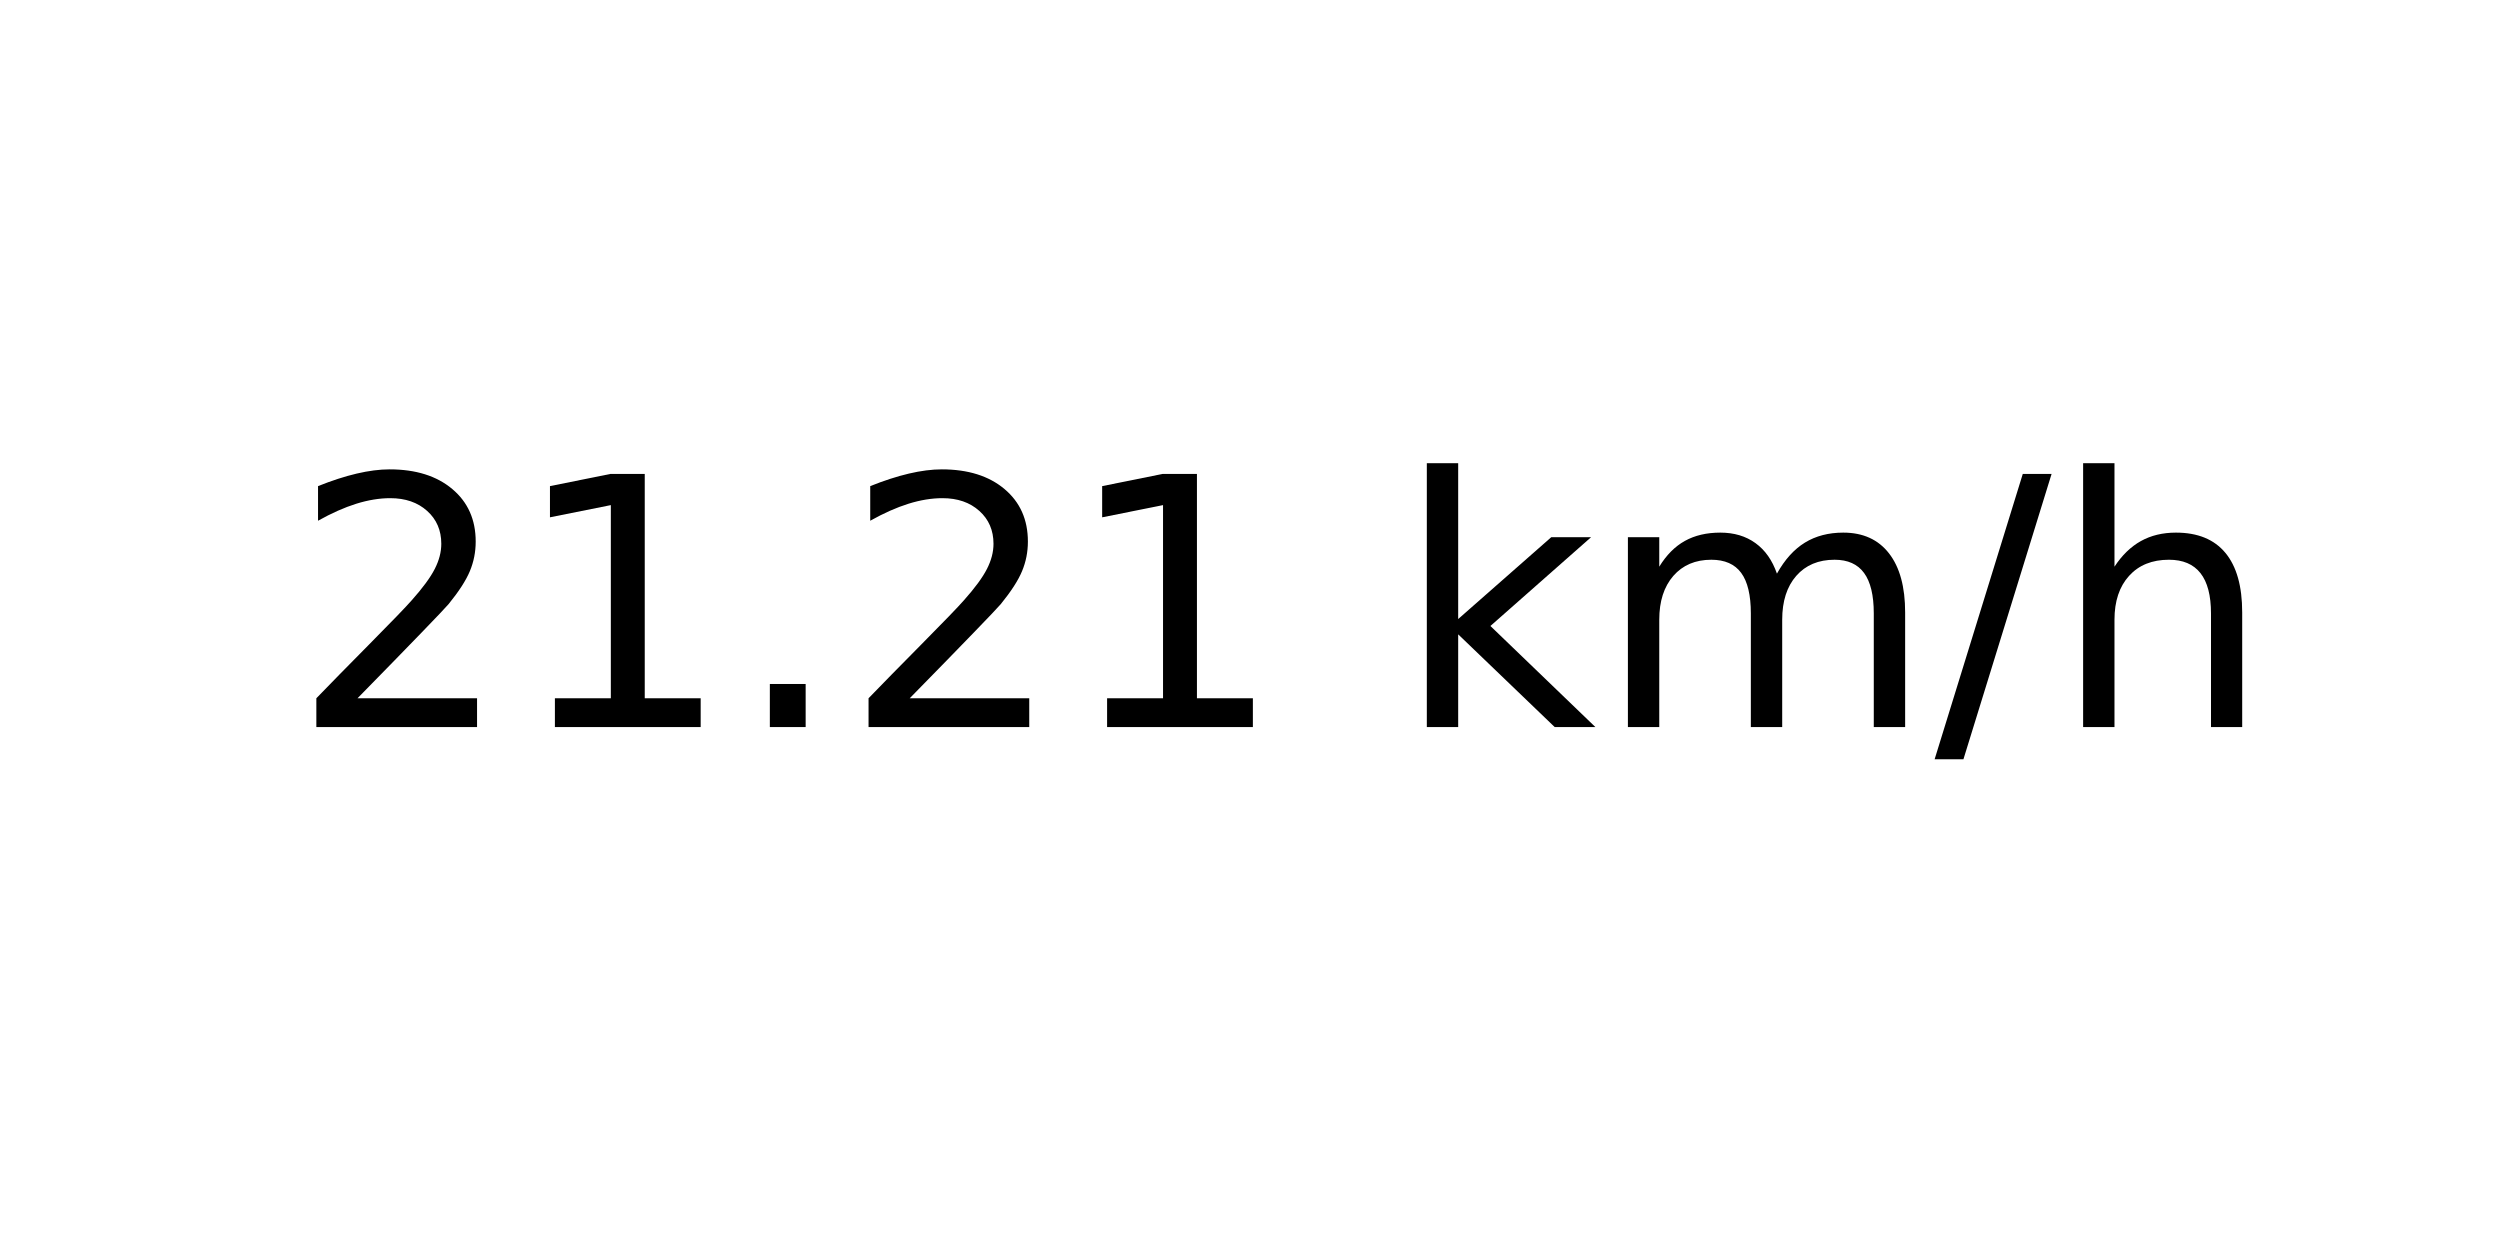
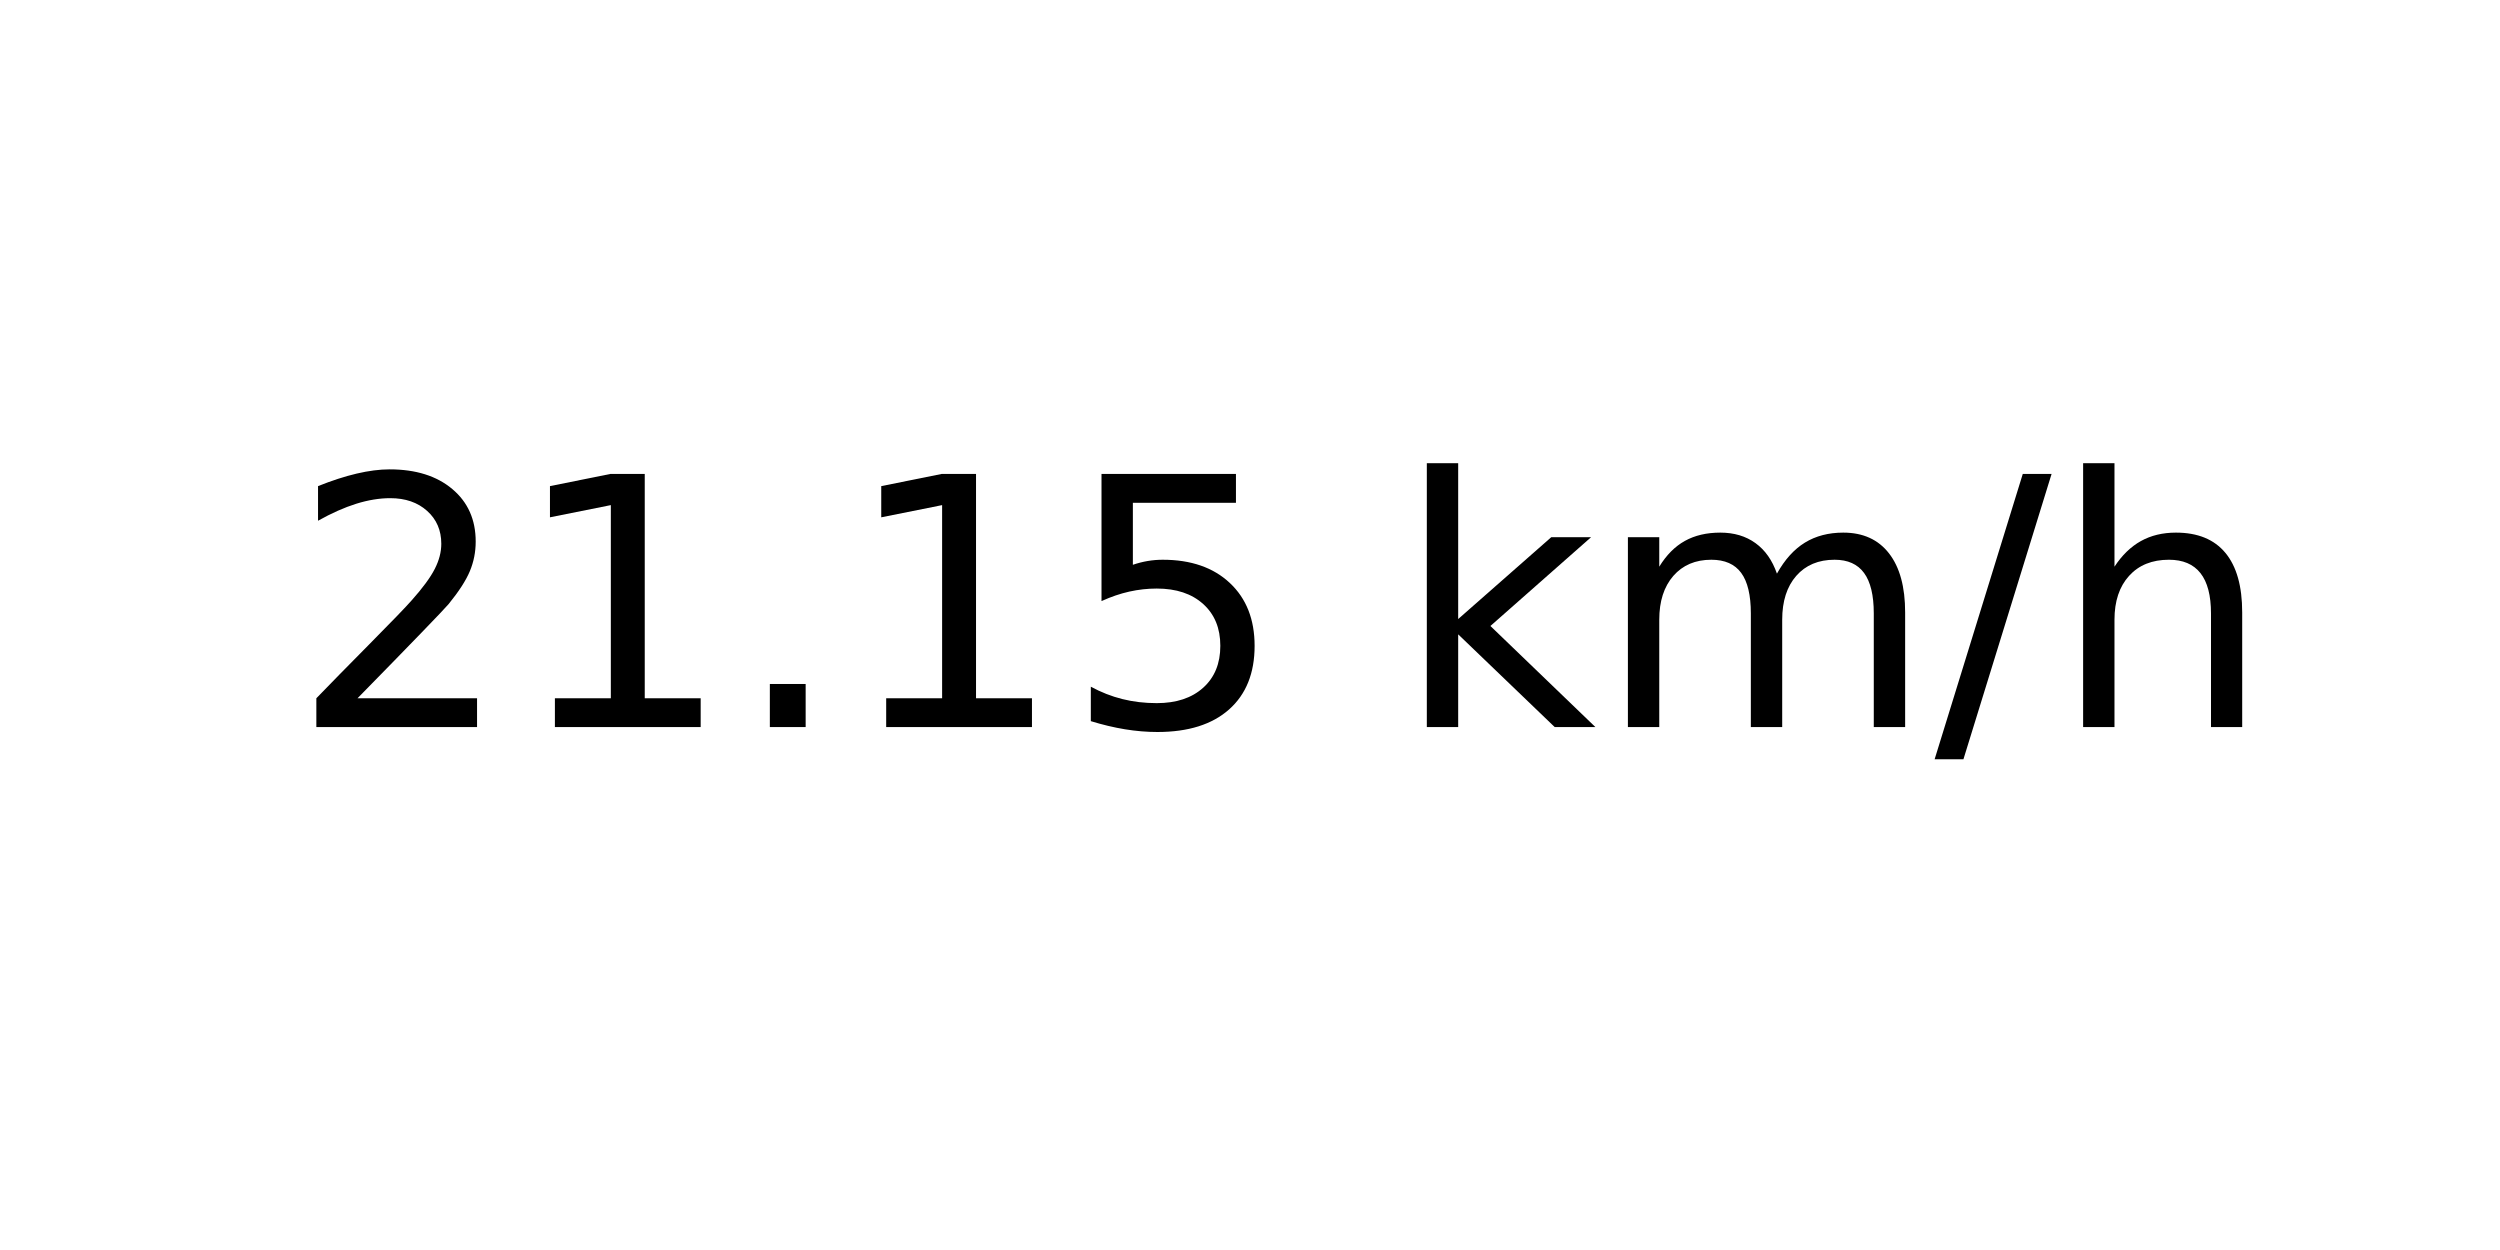
<svg xmlns="http://www.w3.org/2000/svg" xmlns:xlink="http://www.w3.org/1999/xlink" width="72pt" height="36pt" viewBox="0 0 72 36" version="1.1">
  <defs>
    <style type="text/css">*{stroke-linejoin: round; stroke-linecap: butt}</style>
  </defs>
  <g id="figure_1">
    <g id="axes_1">
      <g id="text_1">
        <g transform="translate(8.378125 20.93937) scale(0.1 -0.1)">
          <defs>
            <path id="DejaVuSans-32" d="M 1228 531  L 3431 531  L 3431 0  L 469 0  L 469 531  Q 828 903 1448 1529  Q 2069 2156 2228 2338  Q 2531 2678 2651 2914  Q 2772 3150 2772 3378  Q 2772 3750 2511 3984  Q 2250 4219 1831 4219  Q 1534 4219 1204 4116  Q 875 4013 500 3803  L 500 4441  Q 881 4594 1212 4672  Q 1544 4750 1819 4750  Q 2544 4750 2975 4387  Q 3406 4025 3406 3419  Q 3406 3131 3298 2873  Q 3191 2616 2906 2266  Q 2828 2175 2409 1742  Q 1991 1309 1228 531  z " transform="scale(0.015625)" />
            <path id="DejaVuSans-31" d="M 794 531  L 1825 531  L 1825 4091  L 703 3866  L 703 4441  L 1819 4666  L 2450 4666  L 2450 531  L 3481 531  L 3481 0  L 794 0  L 794 531  z " transform="scale(0.015625)" />
            <path id="DejaVuSans-2e" d="M 684 794  L 1344 794  L 1344 0  L 684 0  L 684 794  z " transform="scale(0.015625)" />
+             <path id="DejaVuSans-35" d="M 691 4666  L 3169 4666  L 3169 4134  L 1269 4134  L 1269 2991  Q 1406 3038 1543 3061  Q 1681 3084 1819 3084  Q 2600 3084 3056 2656  Q 3513 2228 3513 1497  Q 3513 744 3044 326  Q 2575 -91 1722 -91  Q 1428 -91 1123 -41  Q 819 9 494 109  L 494 744  Q 775 591 1075 516  Q 1375 441 1709 441  Q 2250 441 2565 725  Q 2881 1009 2881 1497  Q 2881 1984 2565 2268  Q 2250 2553 1709 2553  Q 1456 2553 1204 2497  Q 953 2441 691 2322  L 691 4666  z " transform="scale(0.015625)" />
            <path id="DejaVuSans-20" transform="scale(0.015625)" />
            <path id="DejaVuSans-6b" d="M 581 4863  L 1159 4863  L 1159 1991  L 2875 3500  L 3609 3500  L 1753 1863  L 3688 0  L 2938 0  L 1159 1709  L 1159 0  L 581 0  L 581 4863  z " transform="scale(0.015625)" />
            <path id="DejaVuSans-6d" d="M 3328 2828  Q 3544 3216 3844 3400  Q 4144 3584 4550 3584  Q 5097 3584 5394 3201  Q 5691 2819 5691 2113  L 5691 0  L 5113 0  L 5113 2094  Q 5113 2597 4934 2840  Q 4756 3084 4391 3084  Q 3944 3084 3684 2787  Q 3425 2491 3425 1978  L 3425 0  L 2847 0  L 2847 2094  Q 2847 2600 2669 2842  Q 2491 3084 2119 3084  Q 1678 3084 1418 2786  Q 1159 2488 1159 1978  L 1159 0  L 581 0  L 581 3500  L 1159 3500  L 1159 2956  Q 1356 3278 1631 3431  Q 1906 3584 2284 3584  Q 2666 3584 2933 3390  Q 3200 3197 3328 2828  z " transform="scale(0.015625)" />
            <path id="DejaVuSans-2f" d="M 1625 4666  L 2156 4666  L 531 -594  L 0 -594  L 1625 4666  z " transform="scale(0.015625)" />
            <path id="DejaVuSans-68" d="M 3513 2113  L 3513 0  L 2938 0  L 2938 2094  Q 2938 2591 2744 2837  Q 2550 3084 2163 3084  Q 1697 3084 1428 2787  Q 1159 2491 1159 1978  L 1159 0  L 581 0  L 581 4863  L 1159 4863  L 1159 2956  Q 1366 3272 1645 3428  Q 1925 3584 2291 3584  Q 2894 3584 3203 3211  Q 3513 2838 3513 2113  z " transform="scale(0.015625)" />
          </defs>
          <use xlink:href="#DejaVuSans-32" />
          <use xlink:href="#DejaVuSans-31" x="63.623" />
          <use xlink:href="#DejaVuSans-2e" x="127.246" />
-           <use xlink:href="#DejaVuSans-32" x="159.033" />
-           <use xlink:href="#DejaVuSans-31" x="222.656" />
+           <use xlink:href="#DejaVuSans-31" x="159.033" />
+           <use xlink:href="#DejaVuSans-35" x="222.656" />
          <use xlink:href="#DejaVuSans-20" x="286.279" />
          <use xlink:href="#DejaVuSans-6b" x="318.066" />
          <use xlink:href="#DejaVuSans-6d" x="375.977" />
          <use xlink:href="#DejaVuSans-2f" x="473.389" />
          <use xlink:href="#DejaVuSans-68" x="507.08" />
        </g>
      </g>
    </g>
  </g>
</svg>
